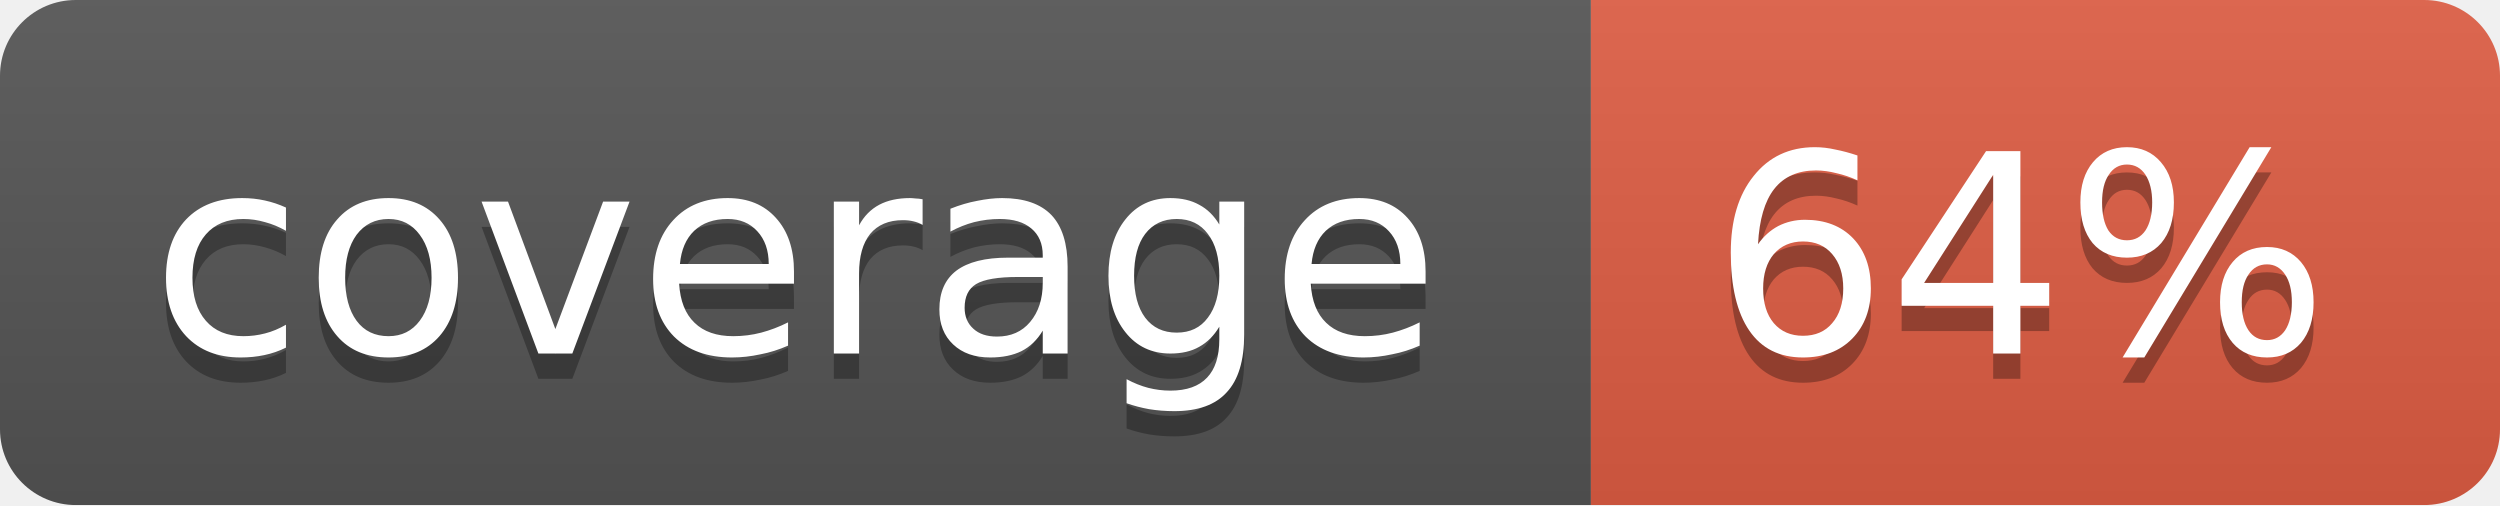
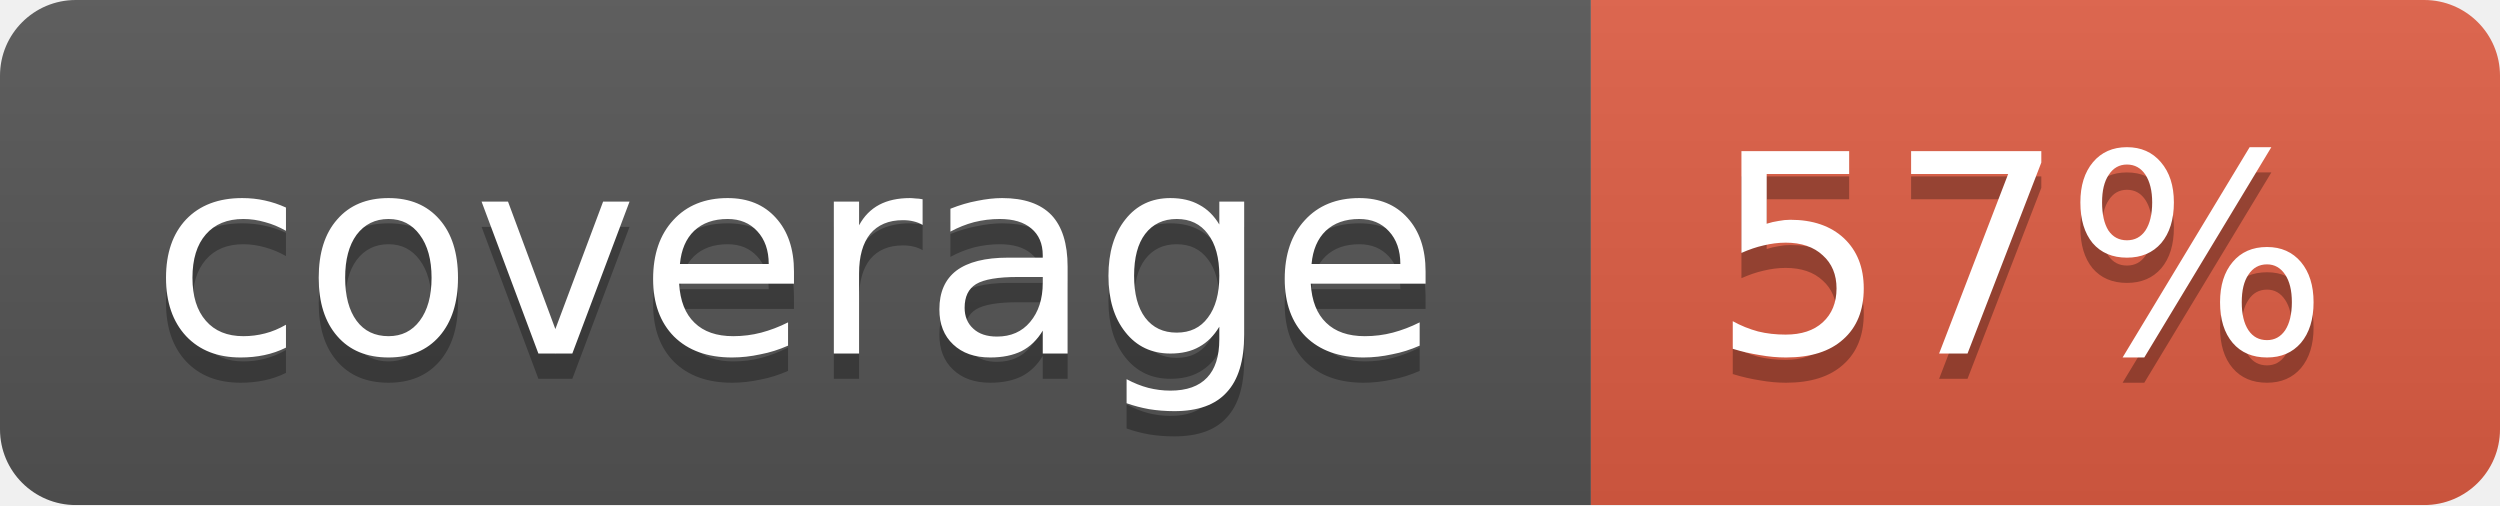
<svg xmlns="http://www.w3.org/2000/svg" width="99" height="20">
  <linearGradient id="b" x2="0" y2="100%">
    <stop offset="0" stop-color="#bbb" stop-opacity=".1" />
    <stop offset="1" stop-opacity=".1" />
  </linearGradient>
  <mask id="a">
    <rect width="99" height="20" rx="3" fill="#fff" />
  </mask>
  <g mask="url(#a)">
    <path fill="#555" d="M0 0h63v20H0z" />
    <path fill="#e05d44" d="M63 0h36v20H63z" />
    <path fill="url(#b)" d="M0 0h99v20H0z" />
  </g>
  <g fill="#fff" text-anchor="middle" font-family="DejaVu Sans,Verdana,Geneva,sans-serif" font-size="11">
    <text x="31.5" y="15" fill="#010101" fill-opacity=".3">coverage</text>
    <text x="31.5" y="14">coverage</text>
-     <text x="80" y="15" fill="#010101" fill-opacity=".3">64%</text>
-     <text x="80" y="14">64%</text>
+     <text x="80" y="15" fill="#010101" fill-opacity=".3">57%</text>
+     <text x="80" y="14">57%</text>
  </g>
</svg>
